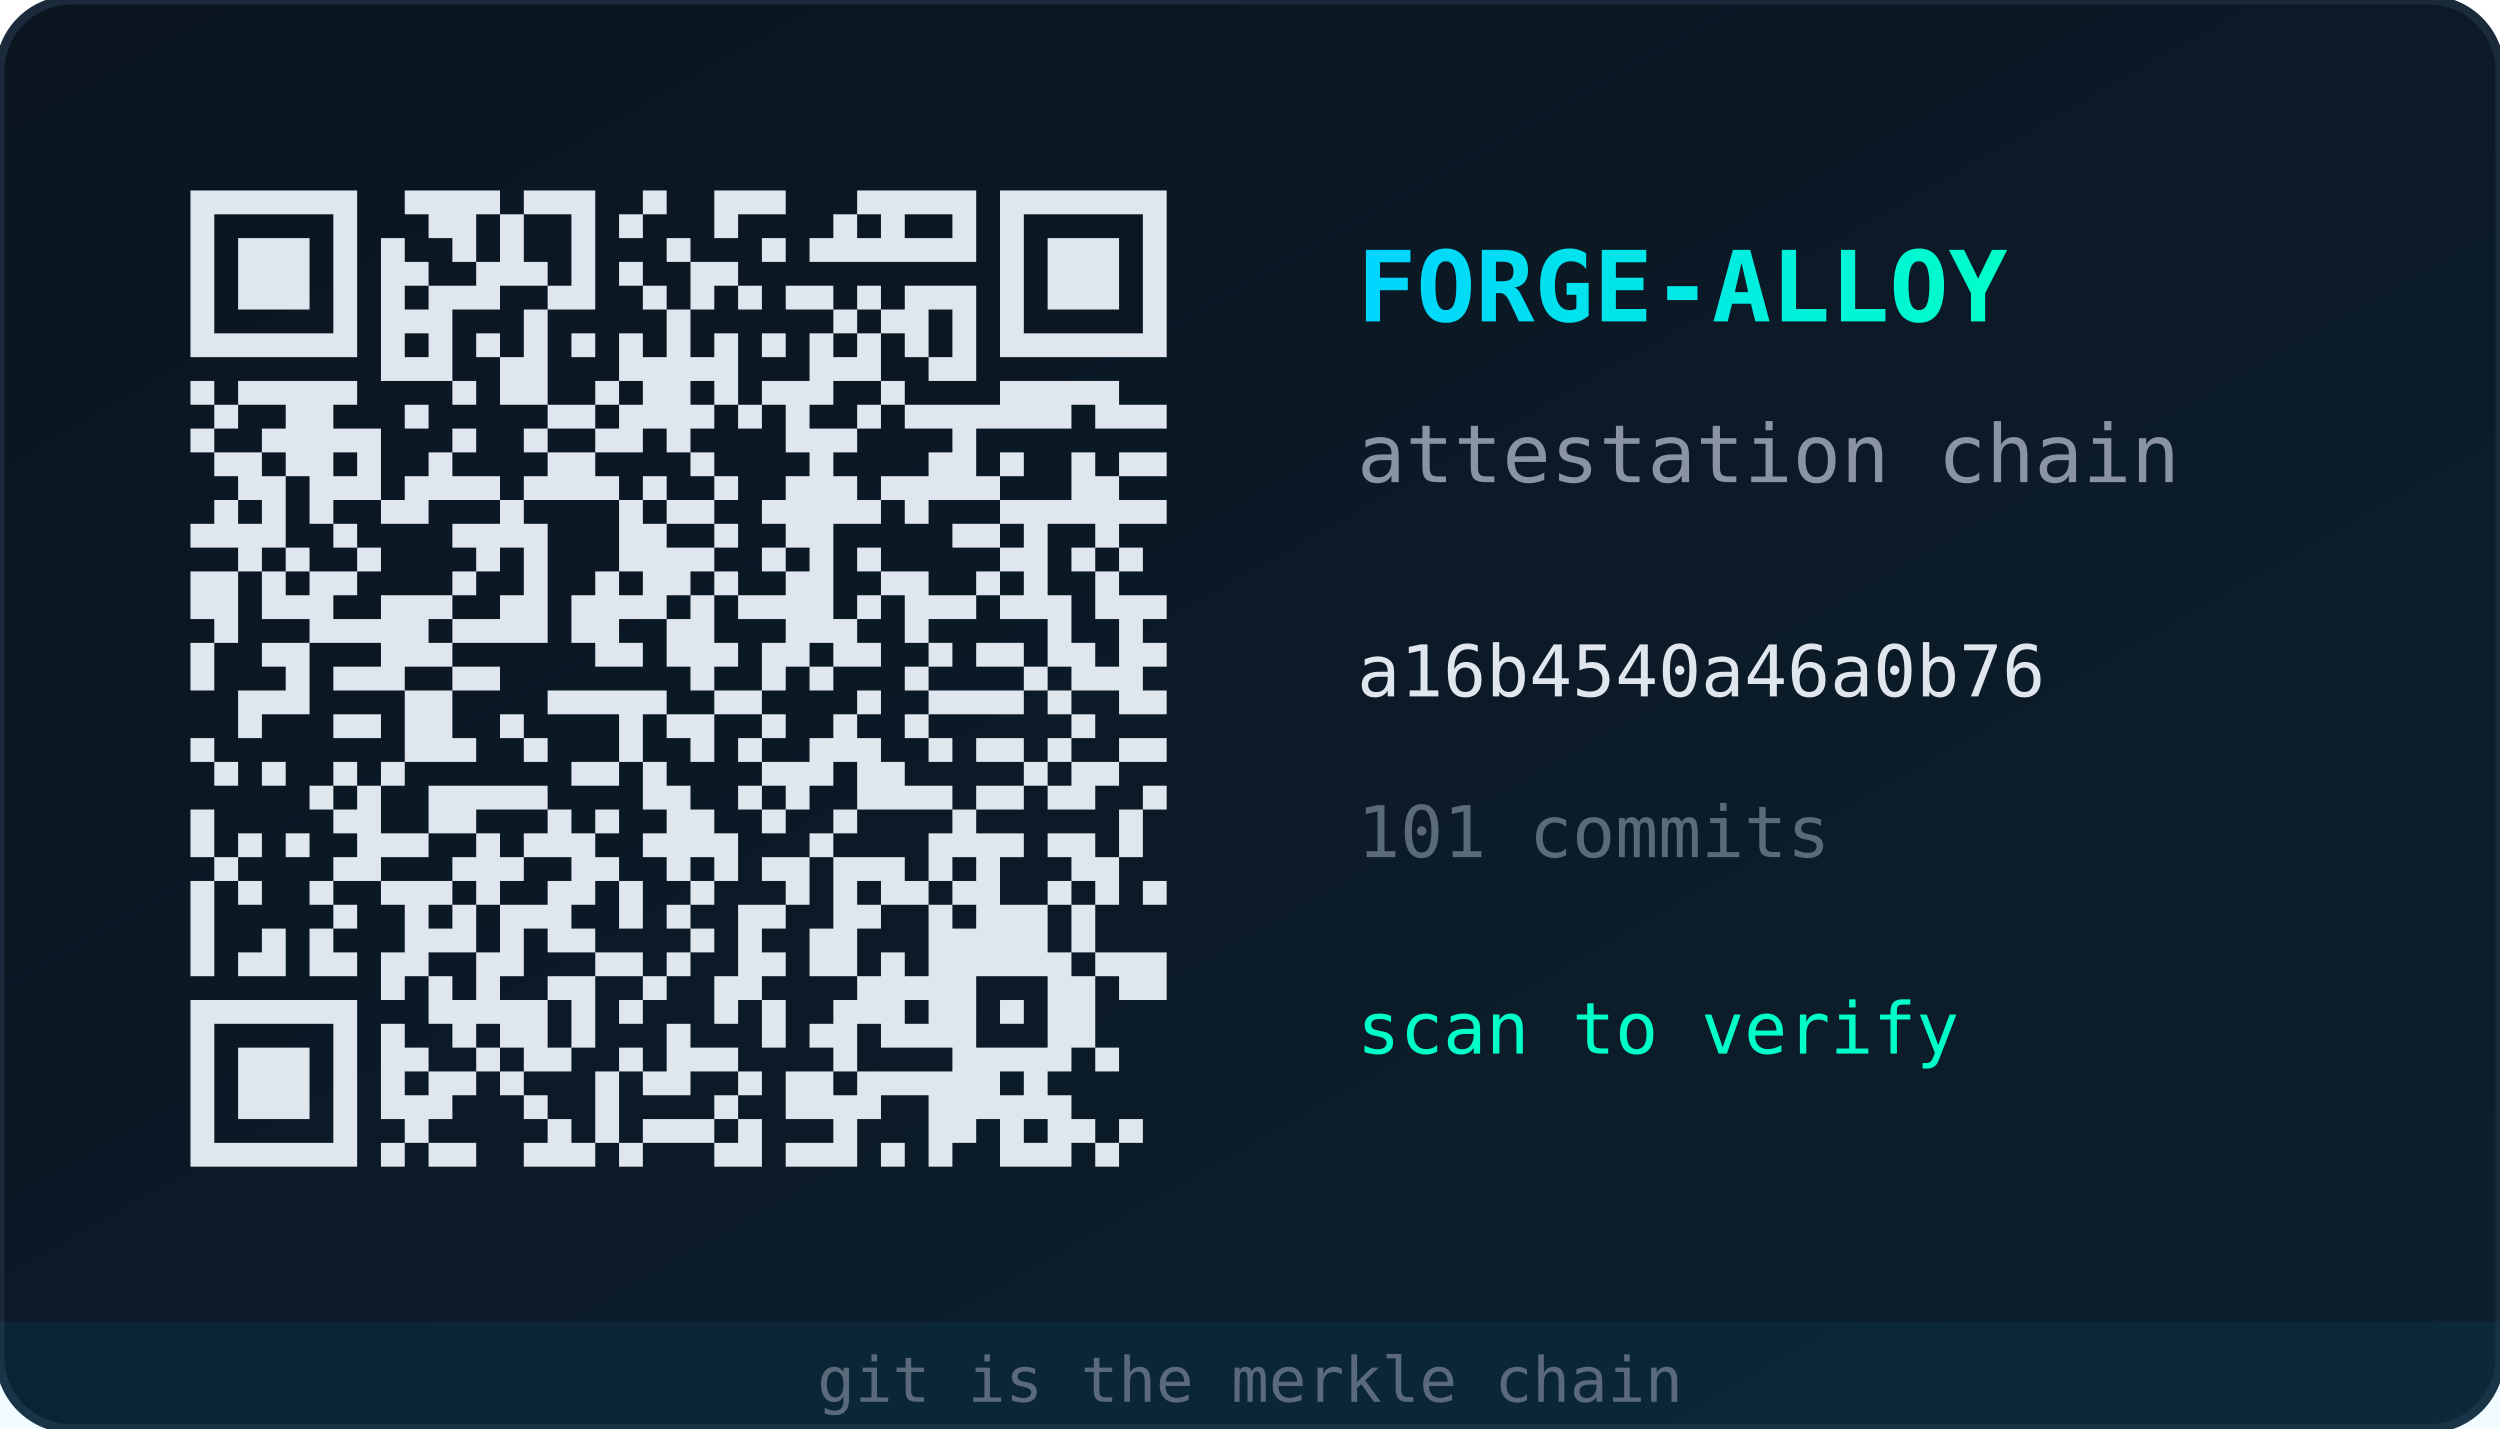
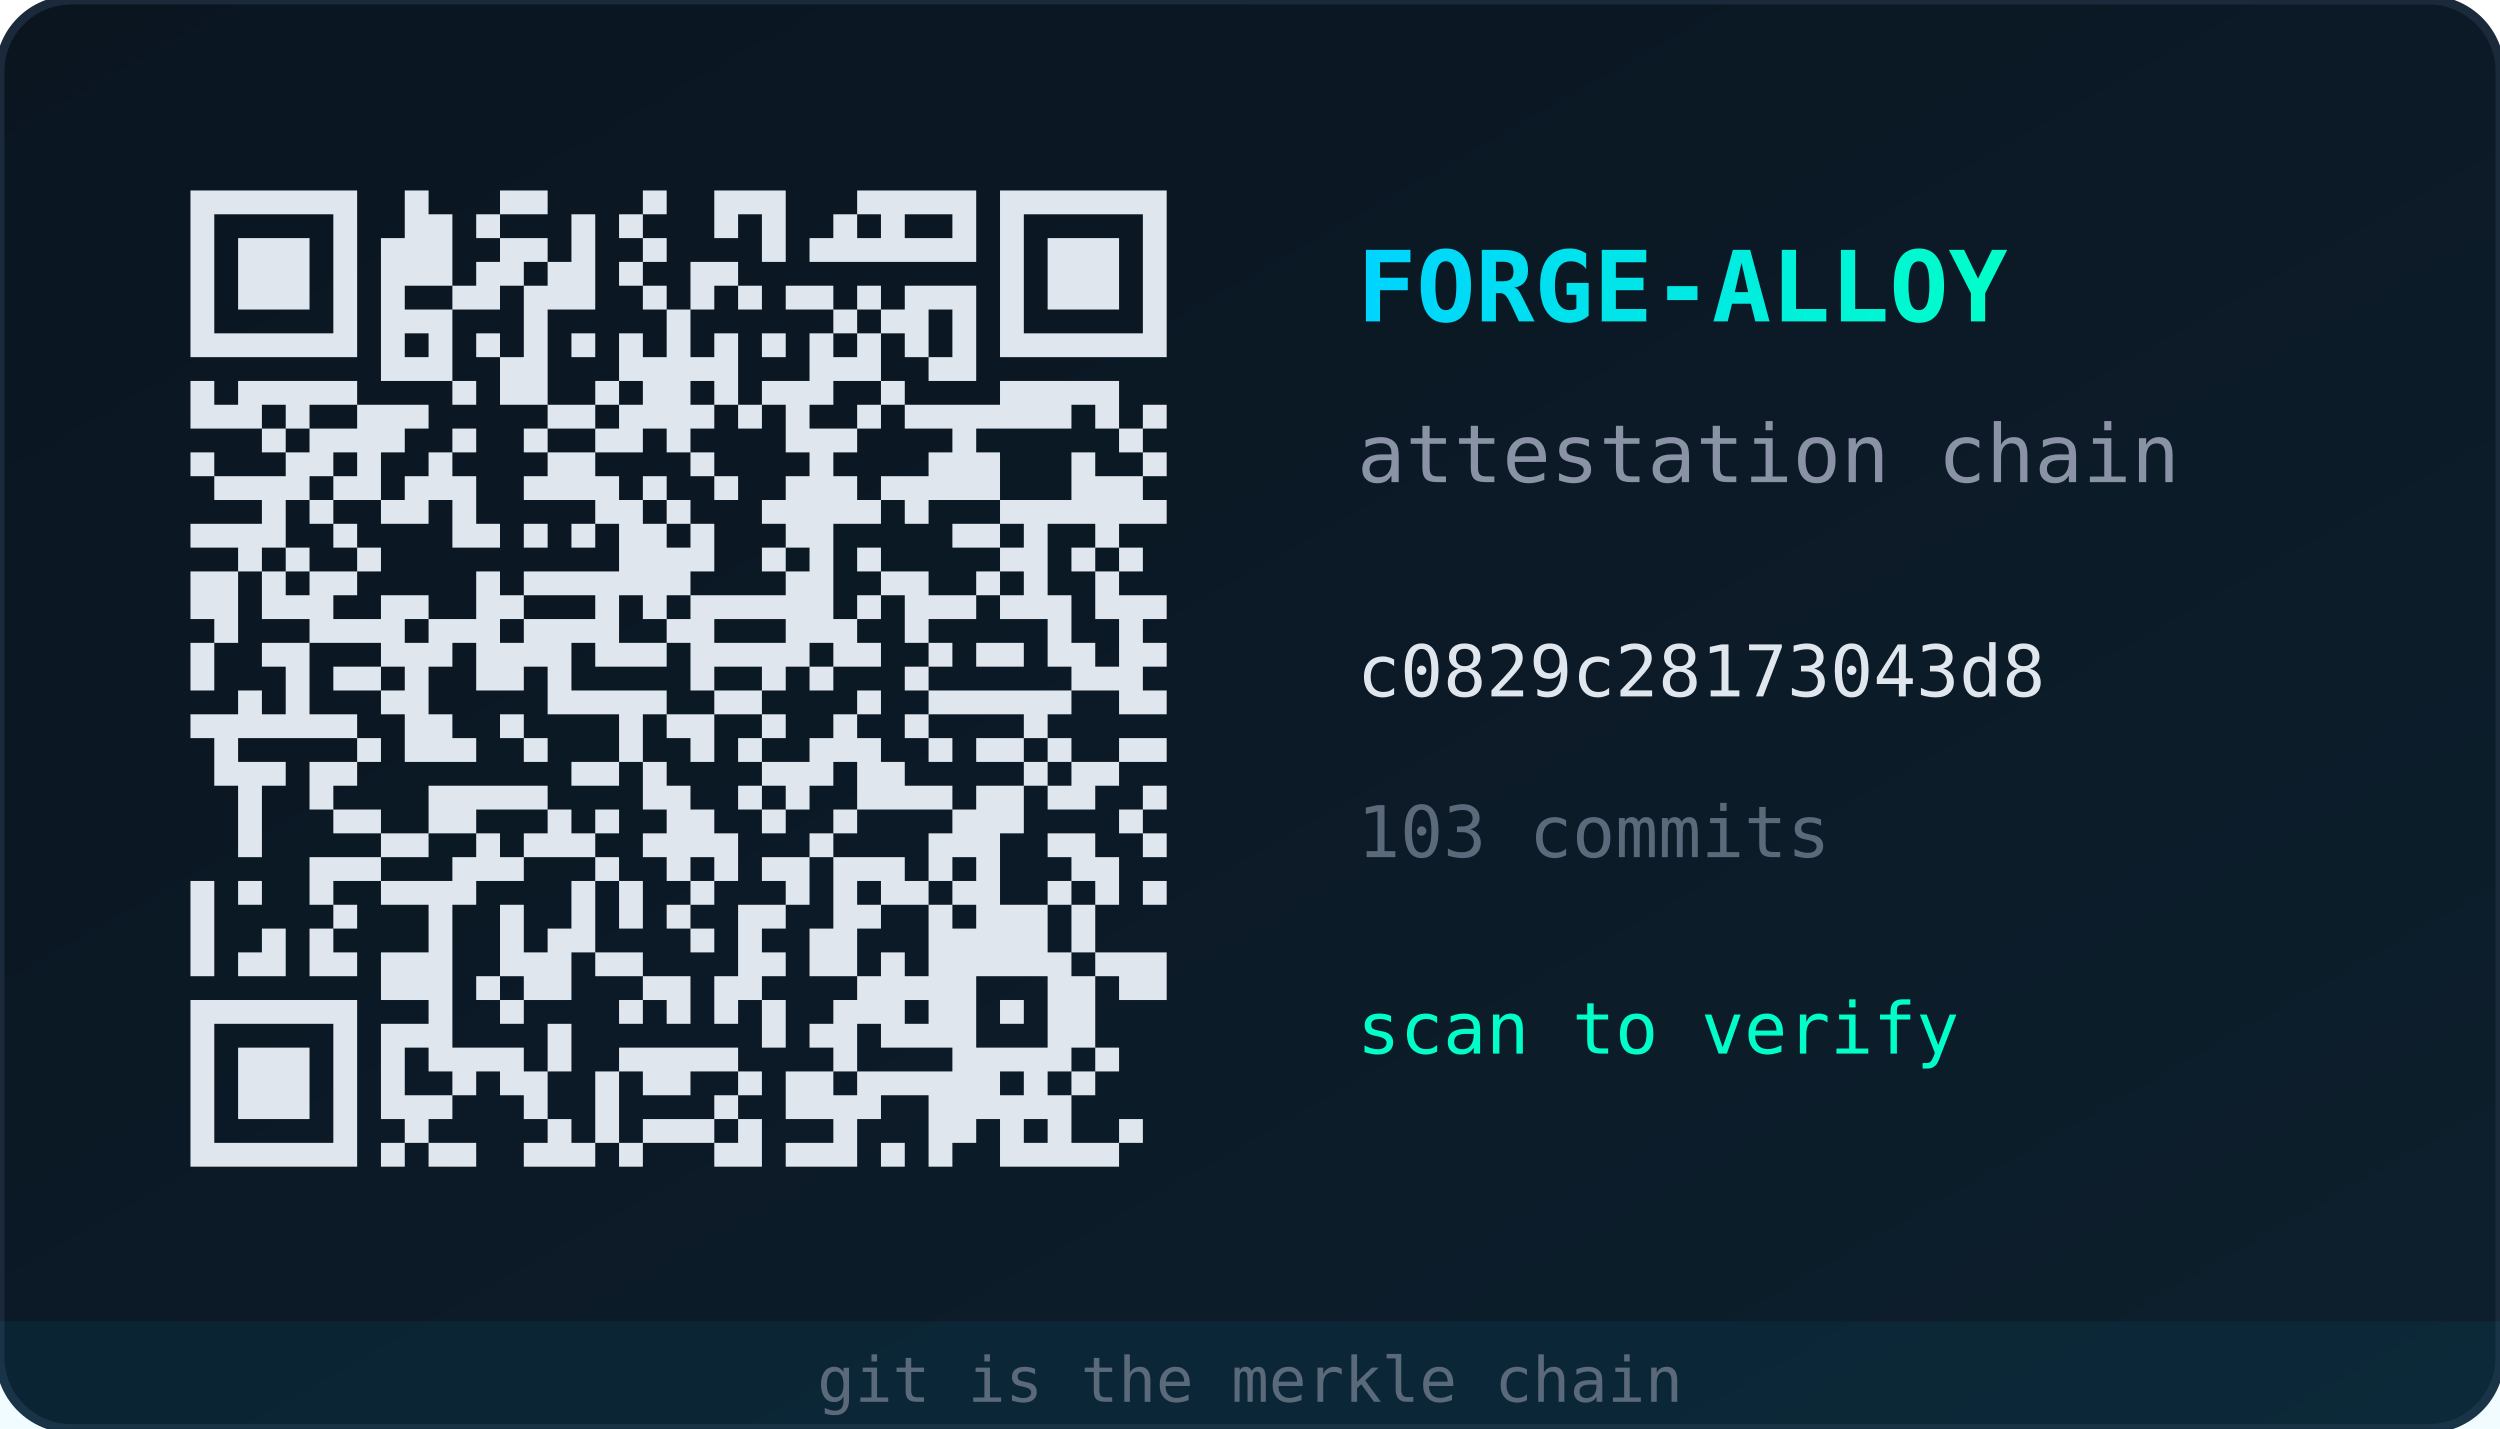
<svg xmlns="http://www.w3.org/2000/svg" width="280" height="160" viewBox="0 0 280 160">
  <defs>
    <linearGradient id="bg" x1="0" y1="0" x2="1" y2="1">
      <stop offset="0%" stop-color="#0a1520" />
      <stop offset="100%" stop-color="#0d1f2d" />
    </linearGradient>
    <linearGradient id="accent" x1="0" y1="0" x2="1" y2="0">
      <stop offset="0%" stop-color="#00d4ff" />
      <stop offset="100%" stop-color="#00ffc8" />
    </linearGradient>
  </defs>
  <rect width="280" height="160" rx="8" fill="url(#bg)" stroke="#1a2a3a" stroke-width="1" />
  <g transform="translate(16,16) scale(2.6667)">
-     <path d="M2,2h1v1h-1zM3,2h1v1h-1zM4,2h1v1h-1zM5,2h1v1h-1zM6,2h1v1h-1zM7,2h1v1h-1zM8,2h1v1h-1zM11,2h1v1h-1zM12,2h1v1h-1zM13,2h1v1h-1zM14,2h1v1h-1zM16,2h1v1h-1zM17,2h1v1h-1zM18,2h1v1h-1zM21,2h1v1h-1zM24,2h1v1h-1zM25,2h1v1h-1zM26,2h1v1h-1zM30,2h1v1h-1zM31,2h1v1h-1zM32,2h1v1h-1zM33,2h1v1h-1zM34,2h1v1h-1zM36,2h1v1h-1zM37,2h1v1h-1zM38,2h1v1h-1zM39,2h1v1h-1zM40,2h1v1h-1zM41,2h1v1h-1zM42,2h1v1h-1zM2,3h1v1h-1zM8,3h1v1h-1zM12,3h1v1h-1zM13,3h1v1h-1zM15,3h1v1h-1zM18,3h1v1h-1zM20,3h1v1h-1zM24,3h1v1h-1zM29,3h1v1h-1zM31,3h1v1h-1zM34,3h1v1h-1zM36,3h1v1h-1zM42,3h1v1h-1zM2,4h1v1h-1zM4,4h1v1h-1zM5,4h1v1h-1zM6,4h1v1h-1zM8,4h1v1h-1zM10,4h1v1h-1zM13,4h1v1h-1zM15,4h1v1h-1zM18,4h1v1h-1zM22,4h1v1h-1zM26,4h1v1h-1zM28,4h1v1h-1zM29,4h1v1h-1zM30,4h1v1h-1zM31,4h1v1h-1zM32,4h1v1h-1zM33,4h1v1h-1zM34,4h1v1h-1zM36,4h1v1h-1zM38,4h1v1h-1zM39,4h1v1h-1zM40,4h1v1h-1zM42,4h1v1h-1zM2,5h1v1h-1zM4,5h1v1h-1zM5,5h1v1h-1zM6,5h1v1h-1zM8,5h1v1h-1zM10,5h1v1h-1zM11,5h1v1h-1zM14,5h1v1h-1zM15,5h1v1h-1zM16,5h1v1h-1zM18,5h1v1h-1zM20,5h1v1h-1zM23,5h1v1h-1zM24,5h1v1h-1zM36,5h1v1h-1zM38,5h1v1h-1zM39,5h1v1h-1zM40,5h1v1h-1zM42,5h1v1h-1zM2,6h1v1h-1zM4,6h1v1h-1zM5,6h1v1h-1zM6,6h1v1h-1zM8,6h1v1h-1zM10,6h1v1h-1zM12,6h1v1h-1zM13,6h1v1h-1zM14,6h1v1h-1zM17,6h1v1h-1zM18,6h1v1h-1zM21,6h1v1h-1zM23,6h1v1h-1zM25,6h1v1h-1zM27,6h1v1h-1zM28,6h1v1h-1zM30,6h1v1h-1zM32,6h1v1h-1zM33,6h1v1h-1zM34,6h1v1h-1zM36,6h1v1h-1zM38,6h1v1h-1zM39,6h1v1h-1zM40,6h1v1h-1zM42,6h1v1h-1zM2,7h1v1h-1zM8,7h1v1h-1zM10,7h1v1h-1zM11,7h1v1h-1zM12,7h1v1h-1zM16,7h1v1h-1zM22,7h1v1h-1zM29,7h1v1h-1zM31,7h1v1h-1zM32,7h1v1h-1zM34,7h1v1h-1zM36,7h1v1h-1zM42,7h1v1h-1zM2,8h1v1h-1zM3,8h1v1h-1zM4,8h1v1h-1zM5,8h1v1h-1zM6,8h1v1h-1zM7,8h1v1h-1zM8,8h1v1h-1zM10,8h1v1h-1zM12,8h1v1h-1zM14,8h1v1h-1zM16,8h1v1h-1zM18,8h1v1h-1zM20,8h1v1h-1zM22,8h1v1h-1zM24,8h1v1h-1zM26,8h1v1h-1zM28,8h1v1h-1zM30,8h1v1h-1zM32,8h1v1h-1zM34,8h1v1h-1zM36,8h1v1h-1zM37,8h1v1h-1zM38,8h1v1h-1zM39,8h1v1h-1zM40,8h1v1h-1zM41,8h1v1h-1zM42,8h1v1h-1zM10,9h1v1h-1zM11,9h1v1h-1zM12,9h1v1h-1zM15,9h1v1h-1zM16,9h1v1h-1zM20,9h1v1h-1zM21,9h1v1h-1zM22,9h1v1h-1zM23,9h1v1h-1zM24,9h1v1h-1zM28,9h1v1h-1zM29,9h1v1h-1zM30,9h1v1h-1zM33,9h1v1h-1zM34,9h1v1h-1zM2,10h1v1h-1zM4,10h1v1h-1zM5,10h1v1h-1zM6,10h1v1h-1zM7,10h1v1h-1zM8,10h1v1h-1zM13,10h1v1h-1zM15,10h1v1h-1zM16,10h1v1h-1zM19,10h1v1h-1zM21,10h1v1h-1zM22,10h1v1h-1zM24,10h1v1h-1zM26,10h1v1h-1zM27,10h1v1h-1zM28,10h1v1h-1zM31,10h1v1h-1zM36,10h1v1h-1zM37,10h1v1h-1zM38,10h1v1h-1zM39,10h1v1h-1zM40,10h1v1h-1zM3,11h1v1h-1zM6,11h1v1h-1zM7,11h1v1h-1zM11,11h1v1h-1zM17,11h1v1h-1zM18,11h1v1h-1zM20,11h1v1h-1zM21,11h1v1h-1zM22,11h1v1h-1zM23,11h1v1h-1zM25,11h1v1h-1zM27,11h1v1h-1zM30,11h1v1h-1zM32,11h1v1h-1zM33,11h1v1h-1zM34,11h1v1h-1zM35,11h1v1h-1zM36,11h1v1h-1zM37,11h1v1h-1zM38,11h1v1h-1zM40,11h1v1h-1zM41,11h1v1h-1zM42,11h1v1h-1zM2,12h1v1h-1zM5,12h1v1h-1zM6,12h1v1h-1zM7,12h1v1h-1zM8,12h1v1h-1zM9,12h1v1h-1zM13,12h1v1h-1zM16,12h1v1h-1zM19,12h1v1h-1zM20,12h1v1h-1zM22,12h1v1h-1zM27,12h1v1h-1zM28,12h1v1h-1zM29,12h1v1h-1zM34,12h1v1h-1zM3,13h1v1h-1zM4,13h1v1h-1zM6,13h1v1h-1zM7,13h1v1h-1zM9,13h1v1h-1zM12,13h1v1h-1zM17,13h1v1h-1zM18,13h1v1h-1zM23,13h1v1h-1zM28,13h1v1h-1zM33,13h1v1h-1zM34,13h1v1h-1zM36,13h1v1h-1zM39,13h1v1h-1zM41,13h1v1h-1zM42,13h1v1h-1zM4,14h1v1h-1zM5,14h1v1h-1zM7,14h1v1h-1zM8,14h1v1h-1zM9,14h1v1h-1zM11,14h1v1h-1zM12,14h1v1h-1zM13,14h1v1h-1zM14,14h1v1h-1zM16,14h1v1h-1zM17,14h1v1h-1zM18,14h1v1h-1zM19,14h1v1h-1zM21,14h1v1h-1zM24,14h1v1h-1zM27,14h1v1h-1zM28,14h1v1h-1zM29,14h1v1h-1zM31,14h1v1h-1zM32,14h1v1h-1zM33,14h1v1h-1zM34,14h1v1h-1zM35,14h1v1h-1zM39,14h1v1h-1zM40,14h1v1h-1zM3,15h1v1h-1zM5,15h1v1h-1zM7,15h1v1h-1zM10,15h1v1h-1zM11,15h1v1h-1zM15,15h1v1h-1zM20,15h1v1h-1zM22,15h1v1h-1zM23,15h1v1h-1zM26,15h1v1h-1zM27,15h1v1h-1zM28,15h1v1h-1zM29,15h1v1h-1zM30,15h1v1h-1zM32,15h1v1h-1zM36,15h1v1h-1zM37,15h1v1h-1zM38,15h1v1h-1zM39,15h1v1h-1zM40,15h1v1h-1zM41,15h1v1h-1zM42,15h1v1h-1zM2,16h1v1h-1zM3,16h1v1h-1zM4,16h1v1h-1zM5,16h1v1h-1zM8,16h1v1h-1zM13,16h1v1h-1zM14,16h1v1h-1zM15,16h1v1h-1zM16,16h1v1h-1zM20,16h1v1h-1zM21,16h1v1h-1zM24,16h1v1h-1zM27,16h1v1h-1zM28,16h1v1h-1zM34,16h1v1h-1zM35,16h1v1h-1zM37,16h1v1h-1zM40,16h1v1h-1zM4,17h1v1h-1zM6,17h1v1h-1zM9,17h1v1h-1zM14,17h1v1h-1zM16,17h1v1h-1zM20,17h1v1h-1zM21,17h1v1h-1zM22,17h1v1h-1zM23,17h1v1h-1zM26,17h1v1h-1zM28,17h1v1h-1zM30,17h1v1h-1zM36,17h1v1h-1zM37,17h1v1h-1zM39,17h1v1h-1zM41,17h1v1h-1zM2,18h1v1h-1zM3,18h1v1h-1zM5,18h1v1h-1zM7,18h1v1h-1zM8,18h1v1h-1zM13,18h1v1h-1zM16,18h1v1h-1zM19,18h1v1h-1zM21,18h1v1h-1zM22,18h1v1h-1zM24,18h1v1h-1zM27,18h1v1h-1zM28,18h1v1h-1zM31,18h1v1h-1zM32,18h1v1h-1zM35,18h1v1h-1zM37,18h1v1h-1zM40,18h1v1h-1zM2,19h1v1h-1zM3,19h1v1h-1zM5,19h1v1h-1zM6,19h1v1h-1zM7,19h1v1h-1zM10,19h1v1h-1zM11,19h1v1h-1zM12,19h1v1h-1zM15,19h1v1h-1zM16,19h1v1h-1zM18,19h1v1h-1zM19,19h1v1h-1zM20,19h1v1h-1zM21,19h1v1h-1zM23,19h1v1h-1zM25,19h1v1h-1zM26,19h1v1h-1zM27,19h1v1h-1zM28,19h1v1h-1zM30,19h1v1h-1zM32,19h1v1h-1zM33,19h1v1h-1zM34,19h1v1h-1zM36,19h1v1h-1zM37,19h1v1h-1zM38,19h1v1h-1zM40,19h1v1h-1zM41,19h1v1h-1zM42,19h1v1h-1zM3,20h1v1h-1zM7,20h1v1h-1zM8,20h1v1h-1zM9,20h1v1h-1zM10,20h1v1h-1zM11,20h1v1h-1zM13,20h1v1h-1zM14,20h1v1h-1zM15,20h1v1h-1zM16,20h1v1h-1zM18,20h1v1h-1zM19,20h1v1h-1zM22,20h1v1h-1zM23,20h1v1h-1zM27,20h1v1h-1zM28,20h1v1h-1zM29,20h1v1h-1zM32,20h1v1h-1zM38,20h1v1h-1zM41,20h1v1h-1zM2,21h1v1h-1zM5,21h1v1h-1zM6,21h1v1h-1zM10,21h1v1h-1zM11,21h1v1h-1zM12,21h1v1h-1zM19,21h1v1h-1zM20,21h1v1h-1zM22,21h1v1h-1zM23,21h1v1h-1zM24,21h1v1h-1zM26,21h1v1h-1zM27,21h1v1h-1zM29,21h1v1h-1zM30,21h1v1h-1zM33,21h1v1h-1zM35,21h1v1h-1zM36,21h1v1h-1zM38,21h1v1h-1zM39,21h1v1h-1zM41,21h1v1h-1zM42,21h1v1h-1zM2,22h1v1h-1zM6,22h1v1h-1zM8,22h1v1h-1zM9,22h1v1h-1zM10,22h1v1h-1zM13,22h1v1h-1zM14,22h1v1h-1zM23,22h1v1h-1zM26,22h1v1h-1zM28,22h1v1h-1zM32,22h1v1h-1zM37,22h1v1h-1zM39,22h1v1h-1zM40,22h1v1h-1zM41,22h1v1h-1zM4,23h1v1h-1zM5,23h1v1h-1zM6,23h1v1h-1zM11,23h1v1h-1zM12,23h1v1h-1zM17,23h1v1h-1zM18,23h1v1h-1zM19,23h1v1h-1zM20,23h1v1h-1zM21,23h1v1h-1zM24,23h1v1h-1zM25,23h1v1h-1zM30,23h1v1h-1zM33,23h1v1h-1zM34,23h1v1h-1zM35,23h1v1h-1zM36,23h1v1h-1zM38,23h1v1h-1zM41,23h1v1h-1zM42,23h1v1h-1zM4,24h1v1h-1zM8,24h1v1h-1zM9,24h1v1h-1zM11,24h1v1h-1zM12,24h1v1h-1zM15,24h1v1h-1zM20,24h1v1h-1zM22,24h1v1h-1zM23,24h1v1h-1zM26,24h1v1h-1zM29,24h1v1h-1zM32,24h1v1h-1zM39,24h1v1h-1zM2,25h1v1h-1zM11,25h1v1h-1zM12,25h1v1h-1zM13,25h1v1h-1zM16,25h1v1h-1zM20,25h1v1h-1zM23,25h1v1h-1zM25,25h1v1h-1zM28,25h1v1h-1zM29,25h1v1h-1zM30,25h1v1h-1zM33,25h1v1h-1zM35,25h1v1h-1zM36,25h1v1h-1zM38,25h1v1h-1zM41,25h1v1h-1zM42,25h1v1h-1zM3,26h1v1h-1zM5,26h1v1h-1zM8,26h1v1h-1zM10,26h1v1h-1zM18,26h1v1h-1zM19,26h1v1h-1zM21,26h1v1h-1zM26,26h1v1h-1zM27,26h1v1h-1zM28,26h1v1h-1zM30,26h1v1h-1zM31,26h1v1h-1zM37,26h1v1h-1zM39,26h1v1h-1zM40,26h1v1h-1zM7,27h1v1h-1zM9,27h1v1h-1zM12,27h1v1h-1zM13,27h1v1h-1zM14,27h1v1h-1zM15,27h1v1h-1zM16,27h1v1h-1zM21,27h1v1h-1zM22,27h1v1h-1zM25,27h1v1h-1zM27,27h1v1h-1zM30,27h1v1h-1zM31,27h1v1h-1zM32,27h1v1h-1zM33,27h1v1h-1zM35,27h1v1h-1zM36,27h1v1h-1zM38,27h1v1h-1zM39,27h1v1h-1zM42,27h1v1h-1zM2,28h1v1h-1zM8,28h1v1h-1zM9,28h1v1h-1zM12,28h1v1h-1zM13,28h1v1h-1zM17,28h1v1h-1zM19,28h1v1h-1zM22,28h1v1h-1zM23,28h1v1h-1zM26,28h1v1h-1zM29,28h1v1h-1zM34,28h1v1h-1zM41,28h1v1h-1zM2,29h1v1h-1zM4,29h1v1h-1zM6,29h1v1h-1zM9,29h1v1h-1zM10,29h1v1h-1zM11,29h1v1h-1zM14,29h1v1h-1zM16,29h1v1h-1zM17,29h1v1h-1zM18,29h1v1h-1zM21,29h1v1h-1zM22,29h1v1h-1zM23,29h1v1h-1zM24,29h1v1h-1zM28,29h1v1h-1zM33,29h1v1h-1zM34,29h1v1h-1zM35,29h1v1h-1zM36,29h1v1h-1zM38,29h1v1h-1zM39,29h1v1h-1zM41,29h1v1h-1zM3,30h1v1h-1zM8,30h1v1h-1zM9,30h1v1h-1zM13,30h1v1h-1zM14,30h1v1h-1zM15,30h1v1h-1zM18,30h1v1h-1zM19,30h1v1h-1zM22,30h1v1h-1zM24,30h1v1h-1zM26,30h1v1h-1zM27,30h1v1h-1zM29,30h1v1h-1zM30,30h1v1h-1zM31,30h1v1h-1zM33,30h1v1h-1zM35,30h1v1h-1zM39,30h1v1h-1zM40,30h1v1h-1zM2,31h1v1h-1zM4,31h1v1h-1zM7,31h1v1h-1zM10,31h1v1h-1zM11,31h1v1h-1zM12,31h1v1h-1zM14,31h1v1h-1zM17,31h1v1h-1zM18,31h1v1h-1zM20,31h1v1h-1zM23,31h1v1h-1zM27,31h1v1h-1zM29,31h1v1h-1zM31,31h1v1h-1zM32,31h1v1h-1zM34,31h1v1h-1zM35,31h1v1h-1zM38,31h1v1h-1zM40,31h1v1h-1zM42,31h1v1h-1zM2,32h1v1h-1zM8,32h1v1h-1zM11,32h1v1h-1zM13,32h1v1h-1zM15,32h1v1h-1zM16,32h1v1h-1zM17,32h1v1h-1zM20,32h1v1h-1zM22,32h1v1h-1zM25,32h1v1h-1zM26,32h1v1h-1zM29,32h1v1h-1zM30,32h1v1h-1zM33,32h1v1h-1zM35,32h1v1h-1zM36,32h1v1h-1zM37,32h1v1h-1zM39,32h1v1h-1zM2,33h1v1h-1zM5,33h1v1h-1zM7,33h1v1h-1zM11,33h1v1h-1zM12,33h1v1h-1zM13,33h1v1h-1zM15,33h1v1h-1zM17,33h1v1h-1zM18,33h1v1h-1zM23,33h1v1h-1zM25,33h1v1h-1zM28,33h1v1h-1zM29,33h1v1h-1zM33,33h1v1h-1zM34,33h1v1h-1zM35,33h1v1h-1zM36,33h1v1h-1zM37,33h1v1h-1zM39,33h1v1h-1zM2,34h1v1h-1zM4,34h1v1h-1zM5,34h1v1h-1zM7,34h1v1h-1zM8,34h1v1h-1zM10,34h1v1h-1zM11,34h1v1h-1zM14,34h1v1h-1zM15,34h1v1h-1zM19,34h1v1h-1zM20,34h1v1h-1zM22,34h1v1h-1zM25,34h1v1h-1zM26,34h1v1h-1zM28,34h1v1h-1zM29,34h1v1h-1zM31,34h1v1h-1zM33,34h1v1h-1zM34,34h1v1h-1zM35,34h1v1h-1zM36,34h1v1h-1zM37,34h1v1h-1zM38,34h1v1h-1zM40,34h1v1h-1zM41,34h1v1h-1zM42,34h1v1h-1zM10,35h1v1h-1zM12,35h1v1h-1zM14,35h1v1h-1zM17,35h1v1h-1zM18,35h1v1h-1zM21,35h1v1h-1zM24,35h1v1h-1zM25,35h1v1h-1zM30,35h1v1h-1zM31,35h1v1h-1zM32,35h1v1h-1zM33,35h1v1h-1zM34,35h1v1h-1zM38,35h1v1h-1zM39,35h1v1h-1zM41,35h1v1h-1zM42,35h1v1h-1zM2,36h1v1h-1zM3,36h1v1h-1zM4,36h1v1h-1zM5,36h1v1h-1zM6,36h1v1h-1zM7,36h1v1h-1zM8,36h1v1h-1zM12,36h1v1h-1zM13,36h1v1h-1zM14,36h1v1h-1zM15,36h1v1h-1zM16,36h1v1h-1zM18,36h1v1h-1zM20,36h1v1h-1zM24,36h1v1h-1zM26,36h1v1h-1zM29,36h1v1h-1zM30,36h1v1h-1zM31,36h1v1h-1zM33,36h1v1h-1zM34,36h1v1h-1zM36,36h1v1h-1zM38,36h1v1h-1zM39,36h1v1h-1zM2,37h1v1h-1zM8,37h1v1h-1zM10,37h1v1h-1zM13,37h1v1h-1zM15,37h1v1h-1zM16,37h1v1h-1zM18,37h1v1h-1zM22,37h1v1h-1zM26,37h1v1h-1zM28,37h1v1h-1zM29,37h1v1h-1zM31,37h1v1h-1zM32,37h1v1h-1zM33,37h1v1h-1zM34,37h1v1h-1zM38,37h1v1h-1zM39,37h1v1h-1zM2,38h1v1h-1zM4,38h1v1h-1zM5,38h1v1h-1zM6,38h1v1h-1zM8,38h1v1h-1zM10,38h1v1h-1zM11,38h1v1h-1zM14,38h1v1h-1zM16,38h1v1h-1zM17,38h1v1h-1zM20,38h1v1h-1zM22,38h1v1h-1zM23,38h1v1h-1zM24,38h1v1h-1zM29,38h1v1h-1zM34,38h1v1h-1zM35,38h1v1h-1zM36,38h1v1h-1zM37,38h1v1h-1zM38,38h1v1h-1zM40,38h1v1h-1zM2,39h1v1h-1zM4,39h1v1h-1zM5,39h1v1h-1zM6,39h1v1h-1zM8,39h1v1h-1zM10,39h1v1h-1zM12,39h1v1h-1zM13,39h1v1h-1zM15,39h1v1h-1zM19,39h1v1h-1zM21,39h1v1h-1zM22,39h1v1h-1zM25,39h1v1h-1zM27,39h1v1h-1zM28,39h1v1h-1zM30,39h1v1h-1zM31,39h1v1h-1zM32,39h1v1h-1zM33,39h1v1h-1zM34,39h1v1h-1zM35,39h1v1h-1zM37,39h1v1h-1zM2,40h1v1h-1zM4,40h1v1h-1zM5,40h1v1h-1zM6,40h1v1h-1zM8,40h1v1h-1zM10,40h1v1h-1zM11,40h1v1h-1zM12,40h1v1h-1zM16,40h1v1h-1zM19,40h1v1h-1zM24,40h1v1h-1zM27,40h1v1h-1zM28,40h1v1h-1zM29,40h1v1h-1zM30,40h1v1h-1zM33,40h1v1h-1zM34,40h1v1h-1zM35,40h1v1h-1zM36,40h1v1h-1zM37,40h1v1h-1zM38,40h1v1h-1zM2,41h1v1h-1zM8,41h1v1h-1zM11,41h1v1h-1zM17,41h1v1h-1zM19,41h1v1h-1zM21,41h1v1h-1zM22,41h1v1h-1zM23,41h1v1h-1zM25,41h1v1h-1zM29,41h1v1h-1zM33,41h1v1h-1zM34,41h1v1h-1zM36,41h1v1h-1zM38,41h1v1h-1zM39,41h1v1h-1zM41,41h1v1h-1zM2,42h1v1h-1zM3,42h1v1h-1zM4,42h1v1h-1zM5,42h1v1h-1zM6,42h1v1h-1zM7,42h1v1h-1zM8,42h1v1h-1zM10,42h1v1h-1zM12,42h1v1h-1zM13,42h1v1h-1zM16,42h1v1h-1zM17,42h1v1h-1zM18,42h1v1h-1zM20,42h1v1h-1zM24,42h1v1h-1zM25,42h1v1h-1zM27,42h1v1h-1zM28,42h1v1h-1zM29,42h1v1h-1zM31,42h1v1h-1zM33,42h1v1h-1zM36,42h1v1h-1zM37,42h1v1h-1zM38,42h1v1h-1zM40,42h1v1h-1z" fill="#e0e6ed" />
+     <path d="M2,2h1v1h-1zM3,2h1v1h-1zM4,2h1v1h-1zM5,2h1v1h-1zM6,2h1v1h-1zM7,2h1v1h-1zM8,2h1v1h-1zM11,2h1v1h-1zM15,2h1v1h-1zM16,2h1v1h-1zM21,2h1v1h-1zM24,2h1v1h-1zM25,2h1v1h-1zM26,2h1v1h-1zM30,2h1v1h-1zM31,2h1v1h-1zM32,2h1v1h-1zM33,2h1v1h-1zM34,2h1v1h-1zM36,2h1v1h-1zM37,2h1v1h-1zM38,2h1v1h-1zM39,2h1v1h-1zM40,2h1v1h-1zM41,2h1v1h-1zM42,2h1v1h-1zM2,3h1v1h-1zM8,3h1v1h-1zM11,3h1v1h-1zM12,3h1v1h-1zM14,3h1v1h-1zM18,3h1v1h-1zM20,3h1v1h-1zM24,3h1v1h-1zM26,3h1v1h-1zM29,3h1v1h-1zM31,3h1v1h-1zM34,3h1v1h-1zM36,3h1v1h-1zM42,3h1v1h-1zM2,4h1v1h-1zM4,4h1v1h-1zM5,4h1v1h-1zM6,4h1v1h-1zM8,4h1v1h-1zM10,4h1v1h-1zM11,4h1v1h-1zM12,4h1v1h-1zM15,4h1v1h-1zM16,4h1v1h-1zM18,4h1v1h-1zM21,4h1v1h-1zM26,4h1v1h-1zM28,4h1v1h-1zM29,4h1v1h-1zM30,4h1v1h-1zM31,4h1v1h-1zM32,4h1v1h-1zM33,4h1v1h-1zM34,4h1v1h-1zM36,4h1v1h-1zM38,4h1v1h-1zM39,4h1v1h-1zM40,4h1v1h-1zM42,4h1v1h-1zM2,5h1v1h-1zM4,5h1v1h-1zM5,5h1v1h-1zM6,5h1v1h-1zM8,5h1v1h-1zM10,5h1v1h-1zM11,5h1v1h-1zM12,5h1v1h-1zM14,5h1v1h-1zM15,5h1v1h-1zM17,5h1v1h-1zM18,5h1v1h-1zM20,5h1v1h-1zM23,5h1v1h-1zM24,5h1v1h-1zM36,5h1v1h-1zM38,5h1v1h-1zM39,5h1v1h-1zM40,5h1v1h-1zM42,5h1v1h-1zM2,6h1v1h-1zM4,6h1v1h-1zM5,6h1v1h-1zM6,6h1v1h-1zM8,6h1v1h-1zM10,6h1v1h-1zM13,6h1v1h-1zM14,6h1v1h-1zM16,6h1v1h-1zM17,6h1v1h-1zM18,6h1v1h-1zM21,6h1v1h-1zM23,6h1v1h-1zM25,6h1v1h-1zM27,6h1v1h-1zM28,6h1v1h-1zM30,6h1v1h-1zM32,6h1v1h-1zM33,6h1v1h-1zM34,6h1v1h-1zM36,6h1v1h-1zM38,6h1v1h-1zM39,6h1v1h-1zM40,6h1v1h-1zM42,6h1v1h-1zM2,7h1v1h-1zM8,7h1v1h-1zM10,7h1v1h-1zM11,7h1v1h-1zM12,7h1v1h-1zM16,7h1v1h-1zM22,7h1v1h-1zM29,7h1v1h-1zM31,7h1v1h-1zM32,7h1v1h-1zM34,7h1v1h-1zM36,7h1v1h-1zM42,7h1v1h-1zM2,8h1v1h-1zM3,8h1v1h-1zM4,8h1v1h-1zM5,8h1v1h-1zM6,8h1v1h-1zM7,8h1v1h-1zM8,8h1v1h-1zM10,8h1v1h-1zM12,8h1v1h-1zM14,8h1v1h-1zM16,8h1v1h-1zM18,8h1v1h-1zM20,8h1v1h-1zM22,8h1v1h-1zM24,8h1v1h-1zM26,8h1v1h-1zM28,8h1v1h-1zM30,8h1v1h-1zM32,8h1v1h-1zM34,8h1v1h-1zM36,8h1v1h-1zM37,8h1v1h-1zM38,8h1v1h-1zM39,8h1v1h-1zM40,8h1v1h-1zM41,8h1v1h-1zM42,8h1v1h-1zM10,9h1v1h-1zM11,9h1v1h-1zM12,9h1v1h-1zM15,9h1v1h-1zM16,9h1v1h-1zM20,9h1v1h-1zM21,9h1v1h-1zM22,9h1v1h-1zM23,9h1v1h-1zM24,9h1v1h-1zM28,9h1v1h-1zM29,9h1v1h-1zM30,9h1v1h-1zM33,9h1v1h-1zM34,9h1v1h-1zM2,10h1v1h-1zM4,10h1v1h-1zM5,10h1v1h-1zM6,10h1v1h-1zM7,10h1v1h-1zM8,10h1v1h-1zM13,10h1v1h-1zM15,10h1v1h-1zM16,10h1v1h-1zM19,10h1v1h-1zM21,10h1v1h-1zM22,10h1v1h-1zM24,10h1v1h-1zM26,10h1v1h-1zM27,10h1v1h-1zM28,10h1v1h-1zM31,10h1v1h-1zM36,10h1v1h-1zM37,10h1v1h-1zM38,10h1v1h-1zM39,10h1v1h-1zM40,10h1v1h-1zM2,11h1v1h-1zM3,11h1v1h-1zM4,11h1v1h-1zM6,11h1v1h-1zM9,11h1v1h-1zM10,11h1v1h-1zM11,11h1v1h-1zM17,11h1v1h-1zM18,11h1v1h-1zM20,11h1v1h-1zM21,11h1v1h-1zM22,11h1v1h-1zM23,11h1v1h-1zM25,11h1v1h-1zM27,11h1v1h-1zM30,11h1v1h-1zM32,11h1v1h-1zM33,11h1v1h-1zM34,11h1v1h-1zM35,11h1v1h-1zM36,11h1v1h-1zM37,11h1v1h-1zM38,11h1v1h-1zM40,11h1v1h-1zM42,11h1v1h-1zM5,12h1v1h-1zM7,12h1v1h-1zM8,12h1v1h-1zM9,12h1v1h-1zM10,12h1v1h-1zM13,12h1v1h-1zM16,12h1v1h-1zM19,12h1v1h-1zM20,12h1v1h-1zM22,12h1v1h-1zM27,12h1v1h-1zM28,12h1v1h-1zM29,12h1v1h-1zM34,12h1v1h-1zM41,12h1v1h-1zM2,13h1v1h-1zM6,13h1v1h-1zM7,13h1v1h-1zM9,13h1v1h-1zM12,13h1v1h-1zM17,13h1v1h-1zM18,13h1v1h-1zM23,13h1v1h-1zM28,13h1v1h-1zM33,13h1v1h-1zM34,13h1v1h-1zM35,13h1v1h-1zM39,13h1v1h-1zM42,13h1v1h-1zM3,14h1v1h-1zM4,14h1v1h-1zM5,14h1v1h-1zM6,14h1v1h-1zM8,14h1v1h-1zM9,14h1v1h-1zM11,14h1v1h-1zM12,14h1v1h-1zM13,14h1v1h-1zM16,14h1v1h-1zM17,14h1v1h-1zM18,14h1v1h-1zM19,14h1v1h-1zM21,14h1v1h-1zM24,14h1v1h-1zM27,14h1v1h-1zM28,14h1v1h-1zM29,14h1v1h-1zM31,14h1v1h-1zM32,14h1v1h-1zM33,14h1v1h-1zM34,14h1v1h-1zM35,14h1v1h-1zM39,14h1v1h-1zM40,14h1v1h-1zM41,14h1v1h-1zM5,15h1v1h-1zM7,15h1v1h-1zM10,15h1v1h-1zM11,15h1v1h-1zM13,15h1v1h-1zM19,15h1v1h-1zM20,15h1v1h-1zM22,15h1v1h-1zM26,15h1v1h-1zM27,15h1v1h-1zM28,15h1v1h-1zM29,15h1v1h-1zM30,15h1v1h-1zM32,15h1v1h-1zM36,15h1v1h-1zM37,15h1v1h-1zM38,15h1v1h-1zM39,15h1v1h-1zM40,15h1v1h-1zM41,15h1v1h-1zM42,15h1v1h-1zM2,16h1v1h-1zM3,16h1v1h-1zM4,16h1v1h-1zM5,16h1v1h-1zM8,16h1v1h-1zM13,16h1v1h-1zM14,16h1v1h-1zM16,16h1v1h-1zM18,16h1v1h-1zM20,16h1v1h-1zM21,16h1v1h-1zM23,16h1v1h-1zM27,16h1v1h-1zM28,16h1v1h-1zM34,16h1v1h-1zM35,16h1v1h-1zM37,16h1v1h-1zM40,16h1v1h-1zM4,17h1v1h-1zM6,17h1v1h-1zM9,17h1v1h-1zM20,17h1v1h-1zM21,17h1v1h-1zM22,17h1v1h-1zM23,17h1v1h-1zM26,17h1v1h-1zM28,17h1v1h-1zM30,17h1v1h-1zM36,17h1v1h-1zM37,17h1v1h-1zM39,17h1v1h-1zM41,17h1v1h-1zM2,18h1v1h-1zM3,18h1v1h-1zM5,18h1v1h-1zM7,18h1v1h-1zM8,18h1v1h-1zM14,18h1v1h-1zM16,18h1v1h-1zM17,18h1v1h-1zM18,18h1v1h-1zM19,18h1v1h-1zM20,18h1v1h-1zM21,18h1v1h-1zM22,18h1v1h-1zM27,18h1v1h-1zM28,18h1v1h-1zM31,18h1v1h-1zM32,18h1v1h-1zM35,18h1v1h-1zM37,18h1v1h-1zM40,18h1v1h-1zM2,19h1v1h-1zM3,19h1v1h-1zM5,19h1v1h-1zM6,19h1v1h-1zM7,19h1v1h-1zM10,19h1v1h-1zM11,19h1v1h-1zM14,19h1v1h-1zM15,19h1v1h-1zM19,19h1v1h-1zM21,19h1v1h-1zM23,19h1v1h-1zM24,19h1v1h-1zM25,19h1v1h-1zM26,19h1v1h-1zM27,19h1v1h-1zM28,19h1v1h-1zM30,19h1v1h-1zM32,19h1v1h-1zM33,19h1v1h-1zM34,19h1v1h-1zM36,19h1v1h-1zM37,19h1v1h-1zM38,19h1v1h-1zM40,19h1v1h-1zM41,19h1v1h-1zM42,19h1v1h-1zM3,20h1v1h-1zM7,20h1v1h-1zM8,20h1v1h-1zM9,20h1v1h-1zM10,20h1v1h-1zM12,20h1v1h-1zM13,20h1v1h-1zM14,20h1v1h-1zM16,20h1v1h-1zM17,20h1v1h-1zM18,20h1v1h-1zM19,20h1v1h-1zM22,20h1v1h-1zM23,20h1v1h-1zM27,20h1v1h-1zM28,20h1v1h-1zM29,20h1v1h-1zM32,20h1v1h-1zM38,20h1v1h-1zM41,20h1v1h-1zM2,21h1v1h-1zM5,21h1v1h-1zM6,21h1v1h-1zM10,21h1v1h-1zM11,21h1v1h-1zM12,21h1v1h-1zM14,21h1v1h-1zM15,21h1v1h-1zM16,21h1v1h-1zM17,21h1v1h-1zM19,21h1v1h-1zM20,21h1v1h-1zM21,21h1v1h-1zM23,21h1v1h-1zM24,21h1v1h-1zM25,21h1v1h-1zM26,21h1v1h-1zM27,21h1v1h-1zM29,21h1v1h-1zM30,21h1v1h-1zM33,21h1v1h-1zM35,21h1v1h-1zM36,21h1v1h-1zM38,21h1v1h-1zM39,21h1v1h-1zM41,21h1v1h-1zM42,21h1v1h-1zM2,22h1v1h-1zM6,22h1v1h-1zM8,22h1v1h-1zM9,22h1v1h-1zM11,22h1v1h-1zM14,22h1v1h-1zM15,22h1v1h-1zM17,22h1v1h-1zM23,22h1v1h-1zM26,22h1v1h-1zM28,22h1v1h-1zM32,22h1v1h-1zM39,22h1v1h-1zM40,22h1v1h-1zM41,22h1v1h-1zM4,23h1v1h-1zM6,23h1v1h-1zM10,23h1v1h-1zM11,23h1v1h-1zM17,23h1v1h-1zM18,23h1v1h-1zM19,23h1v1h-1zM20,23h1v1h-1zM21,23h1v1h-1zM24,23h1v1h-1zM25,23h1v1h-1zM30,23h1v1h-1zM33,23h1v1h-1zM34,23h1v1h-1zM35,23h1v1h-1zM36,23h1v1h-1zM37,23h1v1h-1zM38,23h1v1h-1zM41,23h1v1h-1zM42,23h1v1h-1zM2,24h1v1h-1zM3,24h1v1h-1zM4,24h1v1h-1zM5,24h1v1h-1zM6,24h1v1h-1zM7,24h1v1h-1zM8,24h1v1h-1zM11,24h1v1h-1zM12,24h1v1h-1zM15,24h1v1h-1zM20,24h1v1h-1zM22,24h1v1h-1zM23,24h1v1h-1zM26,24h1v1h-1zM29,24h1v1h-1zM32,24h1v1h-1zM37,24h1v1h-1zM3,25h1v1h-1zM9,25h1v1h-1zM11,25h1v1h-1zM12,25h1v1h-1zM13,25h1v1h-1zM16,25h1v1h-1zM20,25h1v1h-1zM23,25h1v1h-1zM25,25h1v1h-1zM28,25h1v1h-1zM29,25h1v1h-1zM30,25h1v1h-1zM33,25h1v1h-1zM35,25h1v1h-1zM36,25h1v1h-1zM38,25h1v1h-1zM41,25h1v1h-1zM42,25h1v1h-1zM3,26h1v1h-1zM4,26h1v1h-1zM5,26h1v1h-1zM7,26h1v1h-1zM8,26h1v1h-1zM18,26h1v1h-1zM19,26h1v1h-1zM21,26h1v1h-1zM26,26h1v1h-1zM27,26h1v1h-1zM28,26h1v1h-1zM30,26h1v1h-1zM31,26h1v1h-1zM37,26h1v1h-1zM39,26h1v1h-1zM40,26h1v1h-1zM4,27h1v1h-1zM7,27h1v1h-1zM12,27h1v1h-1zM13,27h1v1h-1zM14,27h1v1h-1zM15,27h1v1h-1zM16,27h1v1h-1zM21,27h1v1h-1zM22,27h1v1h-1zM25,27h1v1h-1zM27,27h1v1h-1zM30,27h1v1h-1zM31,27h1v1h-1zM32,27h1v1h-1zM33,27h1v1h-1zM35,27h1v1h-1zM36,27h1v1h-1zM38,27h1v1h-1zM39,27h1v1h-1zM42,27h1v1h-1zM4,28h1v1h-1zM8,28h1v1h-1zM9,28h1v1h-1zM12,28h1v1h-1zM13,28h1v1h-1zM17,28h1v1h-1zM19,28h1v1h-1zM22,28h1v1h-1zM23,28h1v1h-1zM26,28h1v1h-1zM29,28h1v1h-1zM34,28h1v1h-1zM35,28h1v1h-1zM36,28h1v1h-1zM41,28h1v1h-1zM4,29h1v1h-1zM10,29h1v1h-1zM11,29h1v1h-1zM14,29h1v1h-1zM16,29h1v1h-1zM17,29h1v1h-1zM18,29h1v1h-1zM21,29h1v1h-1zM22,29h1v1h-1zM23,29h1v1h-1zM24,29h1v1h-1zM28,29h1v1h-1zM33,29h1v1h-1zM34,29h1v1h-1zM35,29h1v1h-1zM38,29h1v1h-1zM39,29h1v1h-1zM42,29h1v1h-1zM7,30h1v1h-1zM8,30h1v1h-1zM9,30h1v1h-1zM13,30h1v1h-1zM14,30h1v1h-1zM15,30h1v1h-1zM19,30h1v1h-1zM22,30h1v1h-1zM24,30h1v1h-1zM26,30h1v1h-1zM27,30h1v1h-1zM29,30h1v1h-1zM30,30h1v1h-1zM31,30h1v1h-1zM33,30h1v1h-1zM35,30h1v1h-1zM39,30h1v1h-1zM40,30h1v1h-1zM2,31h1v1h-1zM4,31h1v1h-1zM7,31h1v1h-1zM10,31h1v1h-1zM11,31h1v1h-1zM12,31h1v1h-1zM13,31h1v1h-1zM18,31h1v1h-1zM20,31h1v1h-1zM23,31h1v1h-1zM27,31h1v1h-1zM29,31h1v1h-1zM31,31h1v1h-1zM32,31h1v1h-1zM34,31h1v1h-1zM35,31h1v1h-1zM38,31h1v1h-1zM40,31h1v1h-1zM42,31h1v1h-1zM2,32h1v1h-1zM8,32h1v1h-1zM12,32h1v1h-1zM15,32h1v1h-1zM18,32h1v1h-1zM20,32h1v1h-1zM22,32h1v1h-1zM25,32h1v1h-1zM26,32h1v1h-1zM29,32h1v1h-1zM30,32h1v1h-1zM33,32h1v1h-1zM35,32h1v1h-1zM36,32h1v1h-1zM37,32h1v1h-1zM39,32h1v1h-1zM2,33h1v1h-1zM5,33h1v1h-1zM7,33h1v1h-1zM12,33h1v1h-1zM15,33h1v1h-1zM17,33h1v1h-1zM18,33h1v1h-1zM23,33h1v1h-1zM25,33h1v1h-1zM28,33h1v1h-1zM29,33h1v1h-1zM33,33h1v1h-1zM34,33h1v1h-1zM35,33h1v1h-1zM36,33h1v1h-1zM37,33h1v1h-1zM39,33h1v1h-1zM2,34h1v1h-1zM4,34h1v1h-1zM5,34h1v1h-1zM7,34h1v1h-1zM8,34h1v1h-1zM10,34h1v1h-1zM11,34h1v1h-1zM12,34h1v1h-1zM15,34h1v1h-1zM16,34h1v1h-1zM17,34h1v1h-1zM19,34h1v1h-1zM20,34h1v1h-1zM25,34h1v1h-1zM26,34h1v1h-1zM28,34h1v1h-1zM29,34h1v1h-1zM31,34h1v1h-1zM33,34h1v1h-1zM34,34h1v1h-1zM35,34h1v1h-1zM36,34h1v1h-1zM37,34h1v1h-1zM38,34h1v1h-1zM40,34h1v1h-1zM41,34h1v1h-1zM42,34h1v1h-1zM10,35h1v1h-1zM11,35h1v1h-1zM12,35h1v1h-1zM14,35h1v1h-1zM16,35h1v1h-1zM17,35h1v1h-1zM21,35h1v1h-1zM22,35h1v1h-1zM24,35h1v1h-1zM25,35h1v1h-1zM30,35h1v1h-1zM31,35h1v1h-1zM32,35h1v1h-1zM33,35h1v1h-1zM34,35h1v1h-1zM38,35h1v1h-1zM39,35h1v1h-1zM41,35h1v1h-1zM42,35h1v1h-1zM2,36h1v1h-1zM3,36h1v1h-1zM4,36h1v1h-1zM5,36h1v1h-1zM6,36h1v1h-1zM7,36h1v1h-1zM8,36h1v1h-1zM12,36h1v1h-1zM15,36h1v1h-1zM20,36h1v1h-1zM22,36h1v1h-1zM24,36h1v1h-1zM26,36h1v1h-1zM29,36h1v1h-1zM30,36h1v1h-1zM31,36h1v1h-1zM33,36h1v1h-1zM34,36h1v1h-1zM36,36h1v1h-1zM38,36h1v1h-1zM39,36h1v1h-1zM2,37h1v1h-1zM8,37h1v1h-1zM10,37h1v1h-1zM11,37h1v1h-1zM12,37h1v1h-1zM17,37h1v1h-1zM26,37h1v1h-1zM28,37h1v1h-1zM29,37h1v1h-1zM31,37h1v1h-1zM32,37h1v1h-1zM33,37h1v1h-1zM34,37h1v1h-1zM38,37h1v1h-1zM39,37h1v1h-1zM2,38h1v1h-1zM4,38h1v1h-1zM5,38h1v1h-1zM6,38h1v1h-1zM8,38h1v1h-1zM10,38h1v1h-1zM12,38h1v1h-1zM13,38h1v1h-1zM14,38h1v1h-1zM15,38h1v1h-1zM17,38h1v1h-1zM20,38h1v1h-1zM21,38h1v1h-1zM22,38h1v1h-1zM23,38h1v1h-1zM24,38h1v1h-1zM29,38h1v1h-1zM34,38h1v1h-1zM35,38h1v1h-1zM36,38h1v1h-1zM37,38h1v1h-1zM38,38h1v1h-1zM40,38h1v1h-1zM2,39h1v1h-1zM4,39h1v1h-1zM5,39h1v1h-1zM6,39h1v1h-1zM8,39h1v1h-1zM10,39h1v1h-1zM13,39h1v1h-1zM15,39h1v1h-1zM16,39h1v1h-1zM19,39h1v1h-1zM21,39h1v1h-1zM22,39h1v1h-1zM25,39h1v1h-1zM27,39h1v1h-1zM28,39h1v1h-1zM30,39h1v1h-1zM31,39h1v1h-1zM32,39h1v1h-1zM33,39h1v1h-1zM34,39h1v1h-1zM35,39h1v1h-1zM37,39h1v1h-1zM39,39h1v1h-1zM2,40h1v1h-1zM4,40h1v1h-1zM5,40h1v1h-1zM6,40h1v1h-1zM8,40h1v1h-1zM10,40h1v1h-1zM11,40h1v1h-1zM12,40h1v1h-1zM16,40h1v1h-1zM19,40h1v1h-1zM24,40h1v1h-1zM27,40h1v1h-1zM28,40h1v1h-1zM29,40h1v1h-1zM30,40h1v1h-1zM33,40h1v1h-1zM34,40h1v1h-1zM35,40h1v1h-1zM36,40h1v1h-1zM37,40h1v1h-1zM38,40h1v1h-1zM2,41h1v1h-1zM8,41h1v1h-1zM11,41h1v1h-1zM17,41h1v1h-1zM19,41h1v1h-1zM21,41h1v1h-1zM22,41h1v1h-1zM23,41h1v1h-1zM25,41h1v1h-1zM29,41h1v1h-1zM33,41h1v1h-1zM34,41h1v1h-1zM36,41h1v1h-1zM38,41h1v1h-1zM41,41h1v1h-1zM2,42h1v1h-1zM3,42h1v1h-1zM4,42h1v1h-1zM5,42h1v1h-1zM6,42h1v1h-1zM7,42h1v1h-1zM8,42h1v1h-1zM10,42h1v1h-1zM12,42h1v1h-1zM13,42h1v1h-1zM16,42h1v1h-1zM17,42h1v1h-1zM18,42h1v1h-1zM20,42h1v1h-1zM24,42h1v1h-1zM25,42h1v1h-1zM27,42h1v1h-1zM28,42h1v1h-1zM29,42h1v1h-1zM31,42h1v1h-1zM33,42h1v1h-1zM36,42h1v1h-1zM37,42h1v1h-1zM38,42h1v1h-1zM39,42h1v1h-1zM40,42h1v1h-1z" fill="#e0e6ed" />
  </g>
  <text x="152" y="36" fill="url(#accent)" font-family="monospace" font-size="11" font-weight="bold">FORGE-ALLOY</text>
  <text x="152" y="54" fill="#8a92a5" font-family="monospace" font-size="9">attestation chain</text>
-   <text x="152" y="78" fill="#e0e6ed" font-family="monospace" font-size="8">a16b4540a46a0b76</text>
-   <text x="152" y="96" fill="#5a6a7a" font-family="monospace" font-size="8">101 commits</text>
+   <text x="152" y="78" fill="#e0e6ed" font-family="monospace" font-size="8">c0829c28173043d8</text>
+   <text x="152" y="96" fill="#5a6a7a" font-family="monospace" font-size="8">103 commits</text>
  <text x="152" y="118" fill="#00ffc8" font-family="monospace" font-size="8">scan to verify</text>
  <rect x="0" y="148" width="280" height="12" rx="0" fill="rgba(0,212,255,0.06)" />
  <text x="140" y="157" fill="#5a6a7a" font-family="monospace" font-size="7" text-anchor="middle">git is the merkle chain</text>
</svg>
